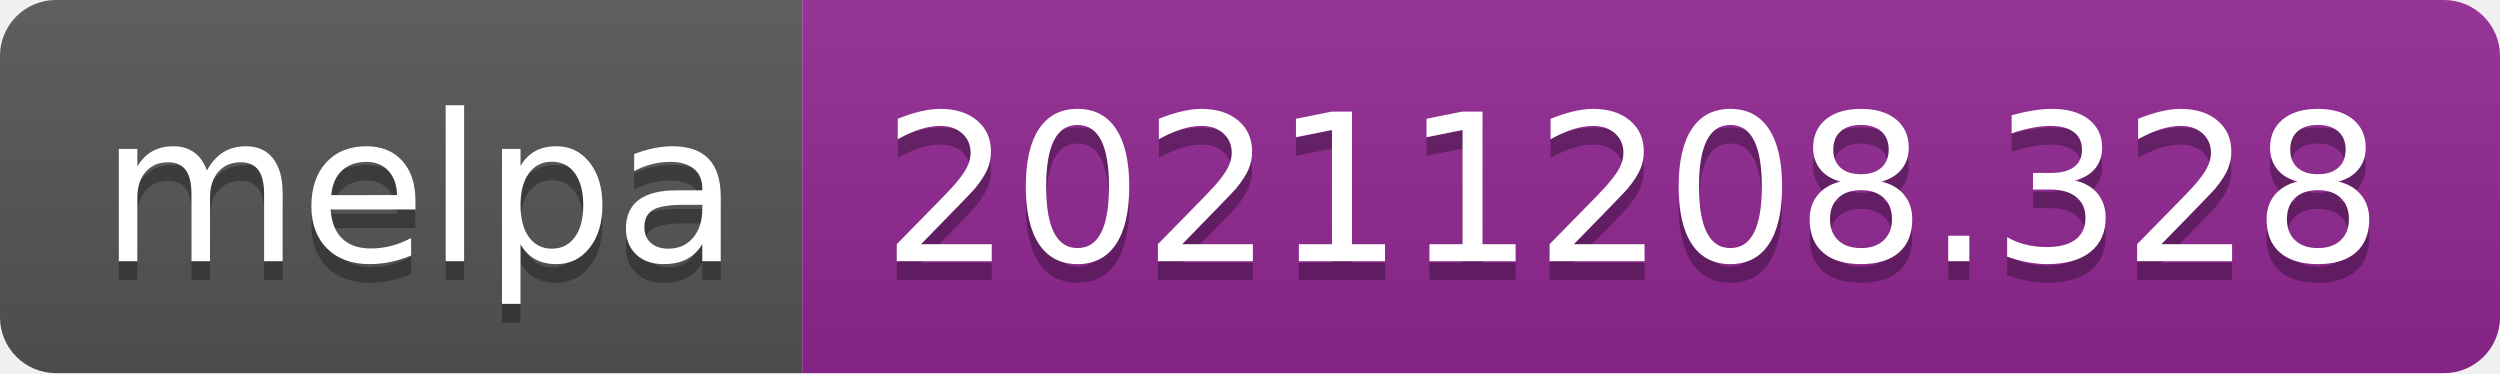
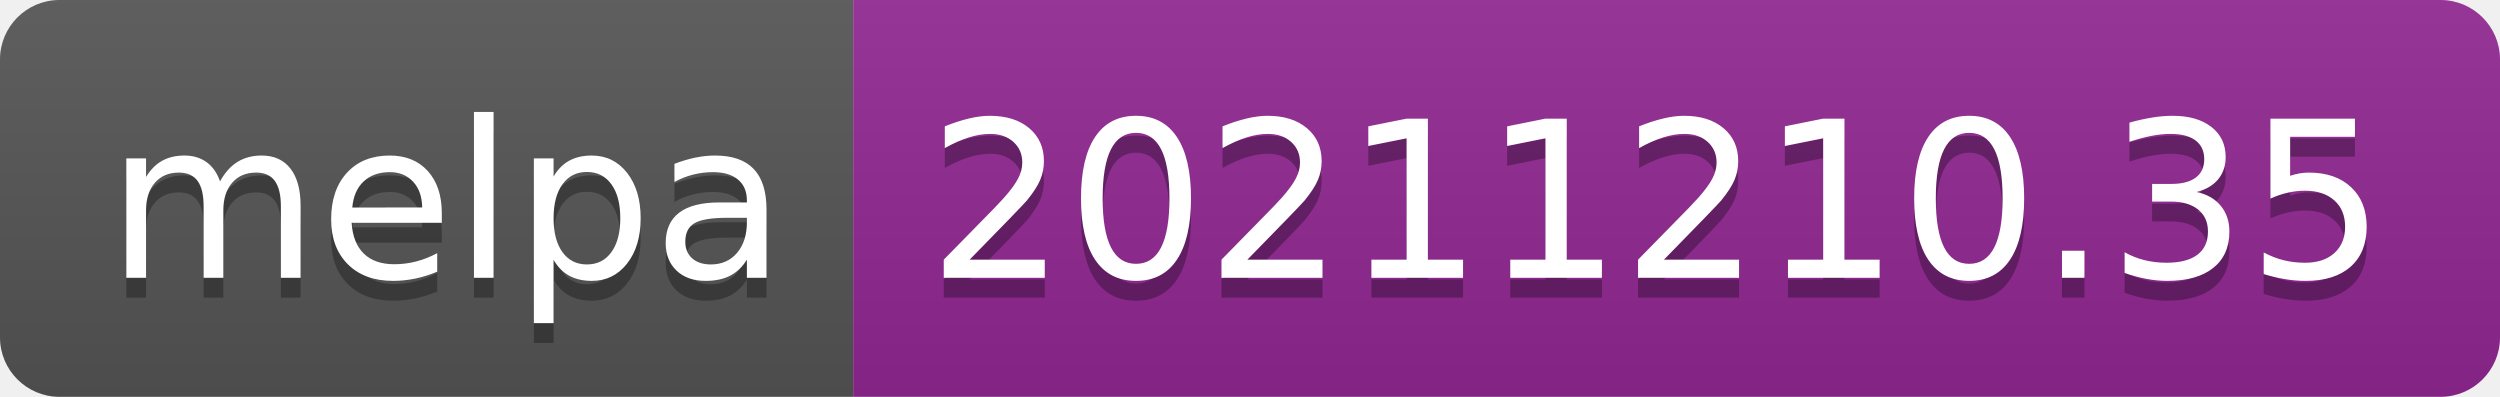
- <svg xmlns="http://www.w3.org/2000/svg" width="134" height="20" role="img" aria-label="melpa: 20211208.328">
+ <svg xmlns="http://www.w3.org/2000/svg" width="126" height="20" role="img" aria-label="melpa: 20211210.35">
  <linearGradient id="s" x2="0" y2="100%">
    <stop offset="0" stop-color="#bbb" stop-opacity=".1" />
    <stop offset="1" stop-opacity=".1" />
  </linearGradient>
  <clipPath id="r">
-     <rect width="134" height="20" rx="3" fill="#fff" />
+     <rect width="126" height="20" rx="3" fill="#fff" />
  </clipPath>
  <g clip-path="url(#r)">
    <rect width="43" height="20" fill="#555" />
-     <rect x="43" width="91" height="20" fill="#922793" />
-     <rect width="134" height="20" fill="url(#s)" />
+     <rect x="43" width="83" height="20" fill="#922793" />
+     <rect width="126" height="20" fill="url(#s)" />
  </g>
  <g fill="#fff" text-anchor="middle" font-family="Verdana,Geneva,DejaVu Sans,sans-serif" text-rendering="geometricPrecision" font-size="110">
    <text aria-hidden="true" x="225" y="150" fill="#010101" fill-opacity=".3" transform="scale(.1)" textLength="330">melpa</text>
    <text x="225" y="140" transform="scale(.1)" fill="#fff" textLength="330">melpa</text>
-     <text aria-hidden="true" x="875" y="150" fill="#010101" fill-opacity=".3" transform="scale(.1)" textLength="810">20211208.328</text>
-     <text x="875" y="140" transform="scale(.1)" fill="#fff" textLength="810">20211208.328</text>
+     <text aria-hidden="true" x="835" y="150" fill="#010101" fill-opacity=".3" transform="scale(.1)" textLength="730">20211210.35</text>
+     <text x="835" y="140" transform="scale(.1)" fill="#fff" textLength="730">20211210.35</text>
  </g>
</svg>
